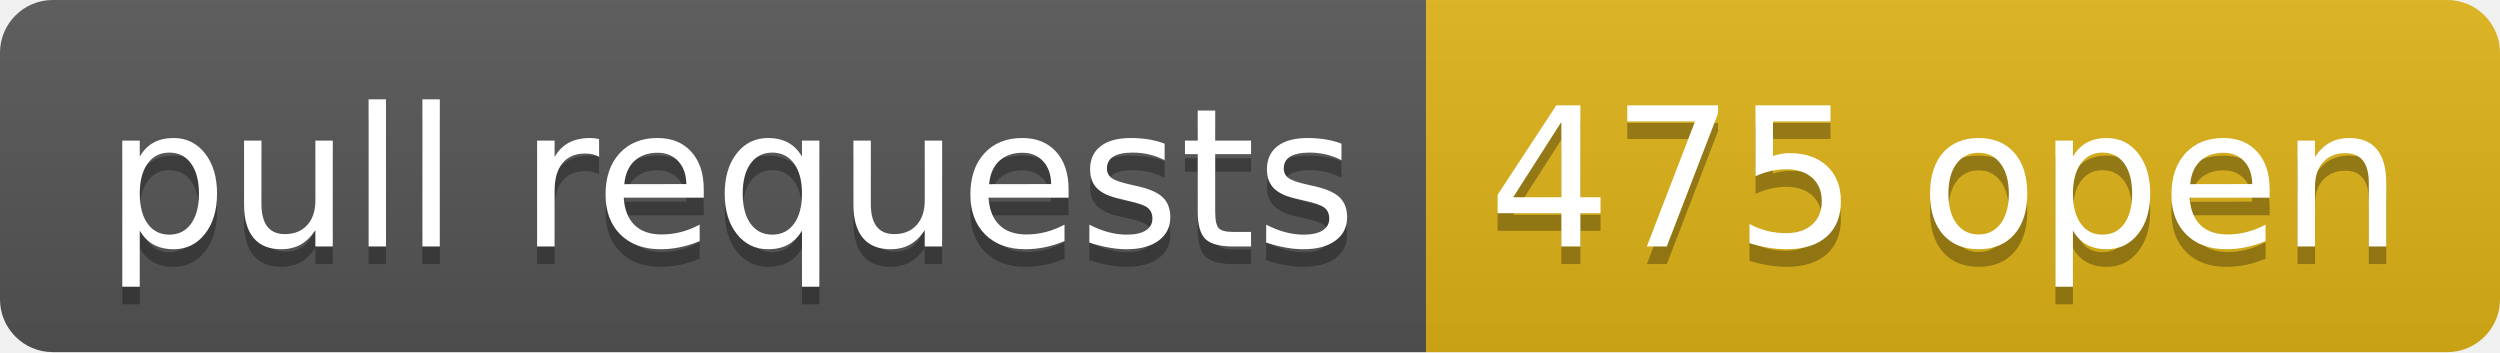
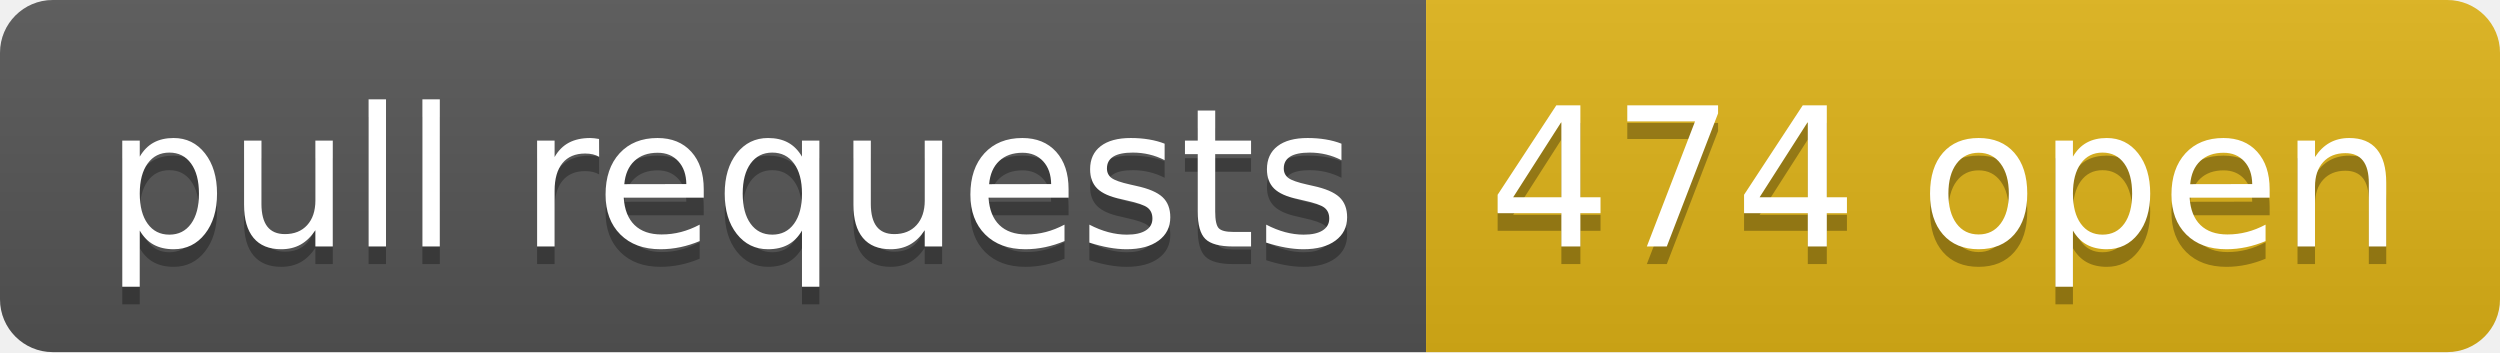
- <svg xmlns="http://www.w3.org/2000/svg" width="142" height="20" role="img" aria-label="pull requests: 475 open">
+ <svg xmlns="http://www.w3.org/2000/svg" width="142" height="20" role="img" aria-label="pull requests: 474 open">
  <linearGradient id="s" x2="0" y2="100%">
    <stop offset="0" stop-color="#bbb" stop-opacity=".1" />
    <stop offset="1" stop-opacity=".1" />
  </linearGradient>
  <clipPath id="r">
    <rect width="142" height="20" rx="3" fill="#fff" />
  </clipPath>
  <g clip-path="url(#r)">
    <rect width="81" height="20" fill="#555" />
    <rect x="81" width="61" height="20" fill="#dfb317" />
    <rect width="142" height="20" fill="url(#s)" />
  </g>
  <g fill="#fff" text-anchor="middle" font-family="Verdana,Geneva,DejaVu Sans,sans-serif" text-rendering="geometricPrecision" font-size="110">
    <text aria-hidden="true" x="415" y="150" fill="#010101" fill-opacity=".3" transform="scale(.1)" textLength="710">pull requests</text>
    <text x="415" y="140" transform="scale(.1)" fill="#fff" textLength="710">pull requests</text>
-     <text aria-hidden="true" x="1105" y="150" fill="#010101" fill-opacity=".3" transform="scale(.1)" textLength="510">475 open</text>
-     <text x="1105" y="140" transform="scale(.1)" fill="#fff" textLength="510">475 open</text>
+     <text aria-hidden="true" x="1105" y="150" fill="#010101" fill-opacity=".3" transform="scale(.1)" textLength="510">474 open</text>
+     <text x="1105" y="140" transform="scale(.1)" fill="#fff" textLength="510">474 open</text>
  </g>
</svg>
